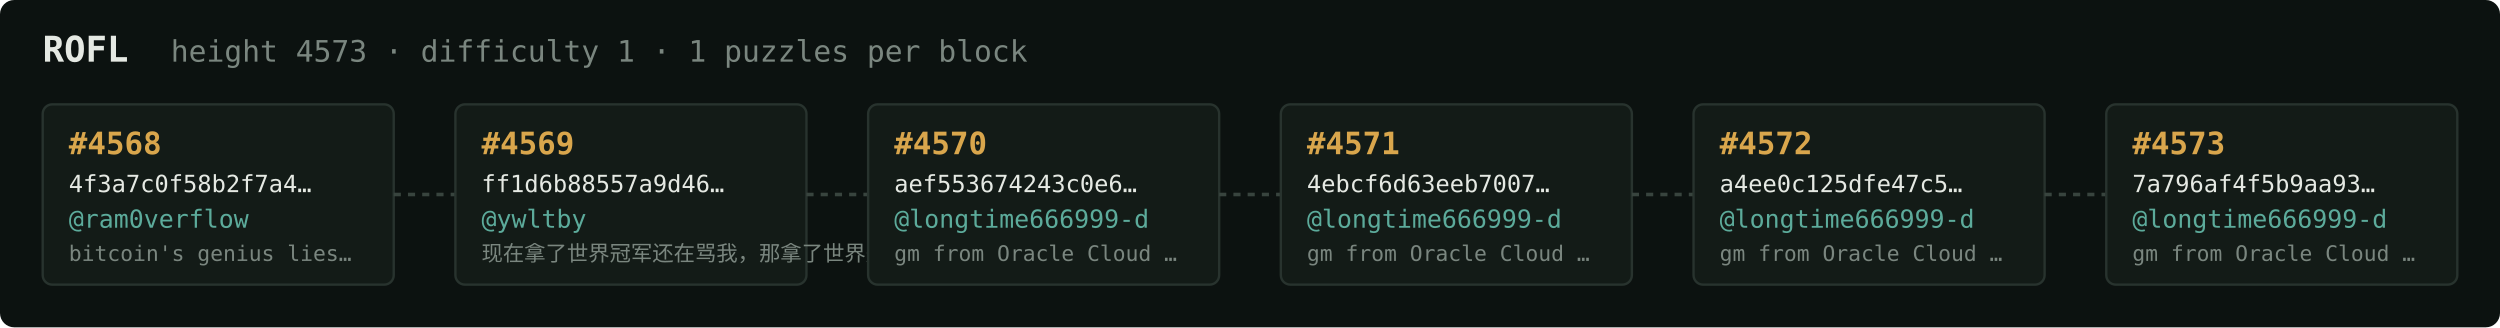
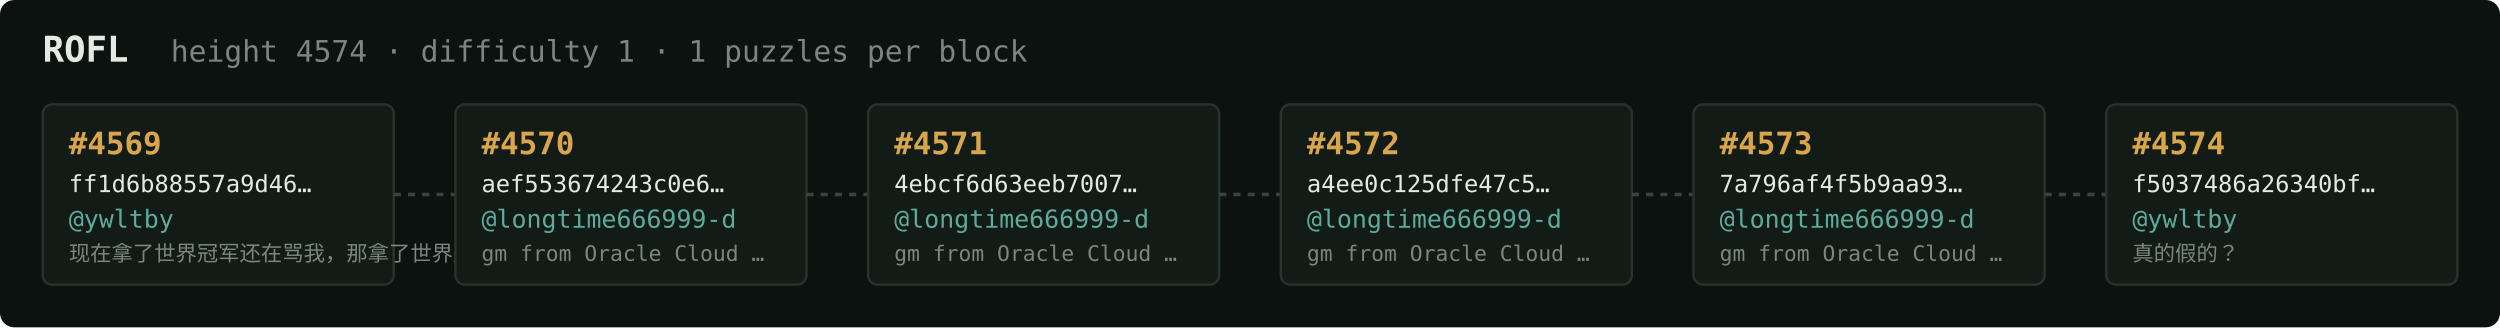
<svg xmlns="http://www.w3.org/2000/svg" width="1054" height="138" viewBox="0 0 1054 138" font-family="ui-monospace,SFMono-Regular,Menlo,monospace">
  <rect fill="#0c1210" width="1054" height="138" rx="6" />
  <text x="18" y="26" fill="#e5e9e3" font-size="15" font-weight="700">ROFL</text>
-   <text x="72" y="26" fill="#7a867f" font-size="12.5">height 4573 · difficulty 1 · 1 puzzles per block</text>
+   <text x="72" y="26" fill="#7a867f" font-size="12.5">height 4574 · difficulty 1 · 1 puzzles per block</text>
  <rect x="18" y="44" width="148" height="76" rx="4" fill="#131b17" stroke="#28332e" stroke-width="1" />
-   <text x="29" y="65" fill="#d9a64c" font-size="13" font-weight="700">#4568</text>
-   <text x="29" y="81" fill="#e5e9e3" font-size="10">4f3a7c0f58b2f7a4…</text>
-   <text x="29" y="96" fill="#5cab9b" font-size="10.5">@ram0verflow</text>
-   <text x="29" y="110" fill="#7a867f" font-size="9">bitcoin's genius lies…</text>
+   <text x="29" y="65" fill="#d9a64c" font-size="13" font-weight="700">#4569</text>
+   <text x="29" y="81" fill="#e5e9e3" font-size="10">ff1d6b88557a9d46…</text>
+   <text x="29" y="96" fill="#5cab9b" font-size="10.5">@ywltby</text>
+   <text x="29" y="110" fill="#7a867f" font-size="9">现在拿了世界冠军还在骂我，那拿了世界冠军有…</text>
  <line x1="166" y1="82.0" x2="192" y2="82.0" stroke="#38443e" stroke-width="1.5" stroke-dasharray="3 3" />
  <rect x="192" y="44" width="148" height="76" rx="4" fill="#131b17" stroke="#28332e" stroke-width="1" />
-   <text x="203" y="65" fill="#d9a64c" font-size="13" font-weight="700">#4569</text>
-   <text x="203" y="81" fill="#e5e9e3" font-size="10">ff1d6b88557a9d46…</text>
-   <text x="203" y="96" fill="#5cab9b" font-size="10.5">@ywltby</text>
-   <text x="203" y="110" fill="#7a867f" font-size="9">现在拿了世界冠军还在骂我，那拿了世界冠军有…</text>
+   <text x="203" y="65" fill="#d9a64c" font-size="13" font-weight="700">#4570</text>
+   <text x="203" y="81" fill="#e5e9e3" font-size="10">aef553674243c0e6…</text>
+   <text x="203" y="96" fill="#5cab9b" font-size="10.5">@longtime666999-d</text>
+   <text x="203" y="110" fill="#7a867f" font-size="9">gm from Oracle Cloud …</text>
  <line x1="340" y1="82.0" x2="366" y2="82.0" stroke="#38443e" stroke-width="1.5" stroke-dasharray="3 3" />
  <rect x="366" y="44" width="148" height="76" rx="4" fill="#131b17" stroke="#28332e" stroke-width="1" />
-   <text x="377" y="65" fill="#d9a64c" font-size="13" font-weight="700">#4570</text>
-   <text x="377" y="81" fill="#e5e9e3" font-size="10">aef553674243c0e6…</text>
+   <text x="377" y="65" fill="#d9a64c" font-size="13" font-weight="700">#4571</text>
+   <text x="377" y="81" fill="#e5e9e3" font-size="10">4ebcf6d63eeb7007…</text>
  <text x="377" y="96" fill="#5cab9b" font-size="10.5">@longtime666999-d</text>
  <text x="377" y="110" fill="#7a867f" font-size="9">gm from Oracle Cloud …</text>
  <line x1="514" y1="82.0" x2="540" y2="82.0" stroke="#38443e" stroke-width="1.5" stroke-dasharray="3 3" />
  <rect x="540" y="44" width="148" height="76" rx="4" fill="#131b17" stroke="#28332e" stroke-width="1" />
-   <text x="551" y="65" fill="#d9a64c" font-size="13" font-weight="700">#4571</text>
-   <text x="551" y="81" fill="#e5e9e3" font-size="10">4ebcf6d63eeb7007…</text>
+   <text x="551" y="65" fill="#d9a64c" font-size="13" font-weight="700">#4572</text>
+   <text x="551" y="81" fill="#e5e9e3" font-size="10">a4ee0c125dfe47c5…</text>
  <text x="551" y="96" fill="#5cab9b" font-size="10.5">@longtime666999-d</text>
  <text x="551" y="110" fill="#7a867f" font-size="9">gm from Oracle Cloud …</text>
  <line x1="688" y1="82.0" x2="714" y2="82.0" stroke="#38443e" stroke-width="1.5" stroke-dasharray="3 3" />
  <rect x="714" y="44" width="148" height="76" rx="4" fill="#131b17" stroke="#28332e" stroke-width="1" />
-   <text x="725" y="65" fill="#d9a64c" font-size="13" font-weight="700">#4572</text>
-   <text x="725" y="81" fill="#e5e9e3" font-size="10">a4ee0c125dfe47c5…</text>
+   <text x="725" y="65" fill="#d9a64c" font-size="13" font-weight="700">#4573</text>
+   <text x="725" y="81" fill="#e5e9e3" font-size="10">7a796af4f5b9aa93…</text>
  <text x="725" y="96" fill="#5cab9b" font-size="10.5">@longtime666999-d</text>
  <text x="725" y="110" fill="#7a867f" font-size="9">gm from Oracle Cloud …</text>
  <line x1="862" y1="82.0" x2="888" y2="82.0" stroke="#38443e" stroke-width="1.5" stroke-dasharray="3 3" />
  <rect x="888" y="44" width="148" height="76" rx="4" fill="#131b17" stroke="#28332e" stroke-width="1" />
-   <text x="899" y="65" fill="#d9a64c" font-size="13" font-weight="700">#4573</text>
-   <text x="899" y="81" fill="#e5e9e3" font-size="10">7a796af4f5b9aa93…</text>
-   <text x="899" y="96" fill="#5cab9b" font-size="10.5">@longtime666999-d</text>
-   <text x="899" y="110" fill="#7a867f" font-size="9">gm from Oracle Cloud …</text>
+   <text x="899" y="65" fill="#d9a64c" font-size="13" font-weight="700">#4574</text>
+   <text x="899" y="81" fill="#e5e9e3" font-size="10">f5037486a26340bf…</text>
+   <text x="899" y="96" fill="#5cab9b" font-size="10.5">@ywltby</text>
+   <text x="899" y="110" fill="#7a867f" font-size="9">真的假的？</text>
</svg>
